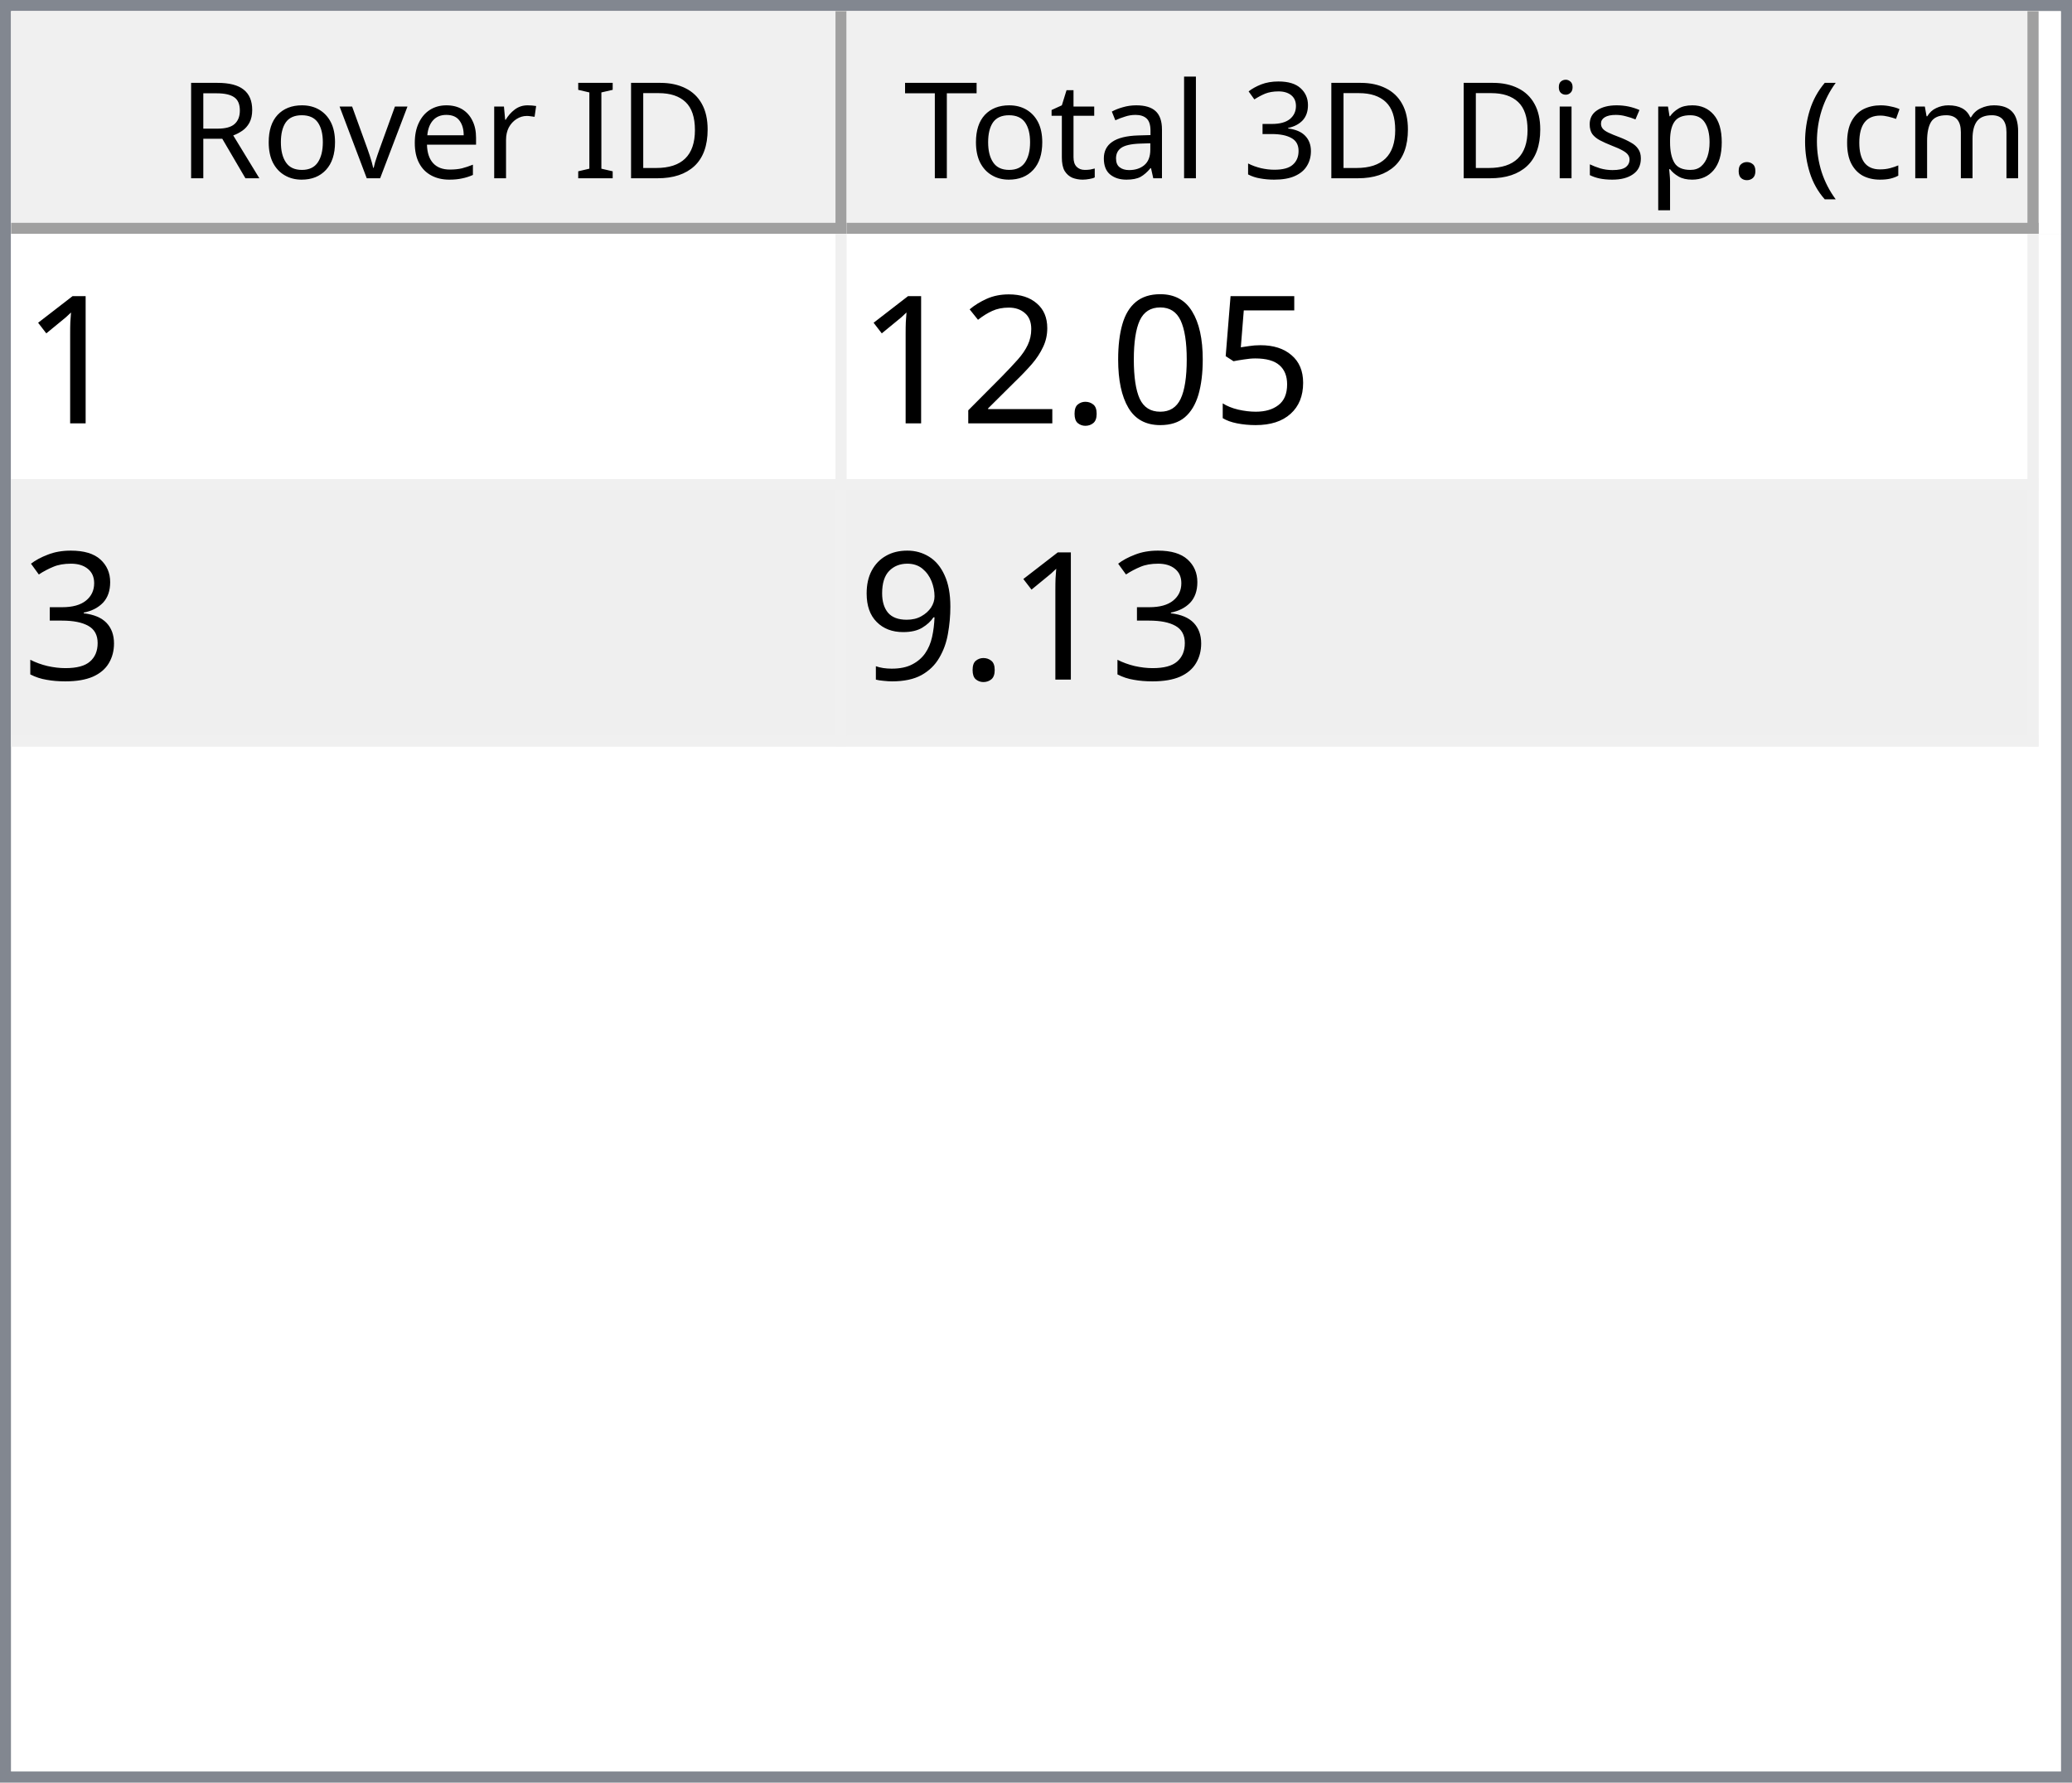
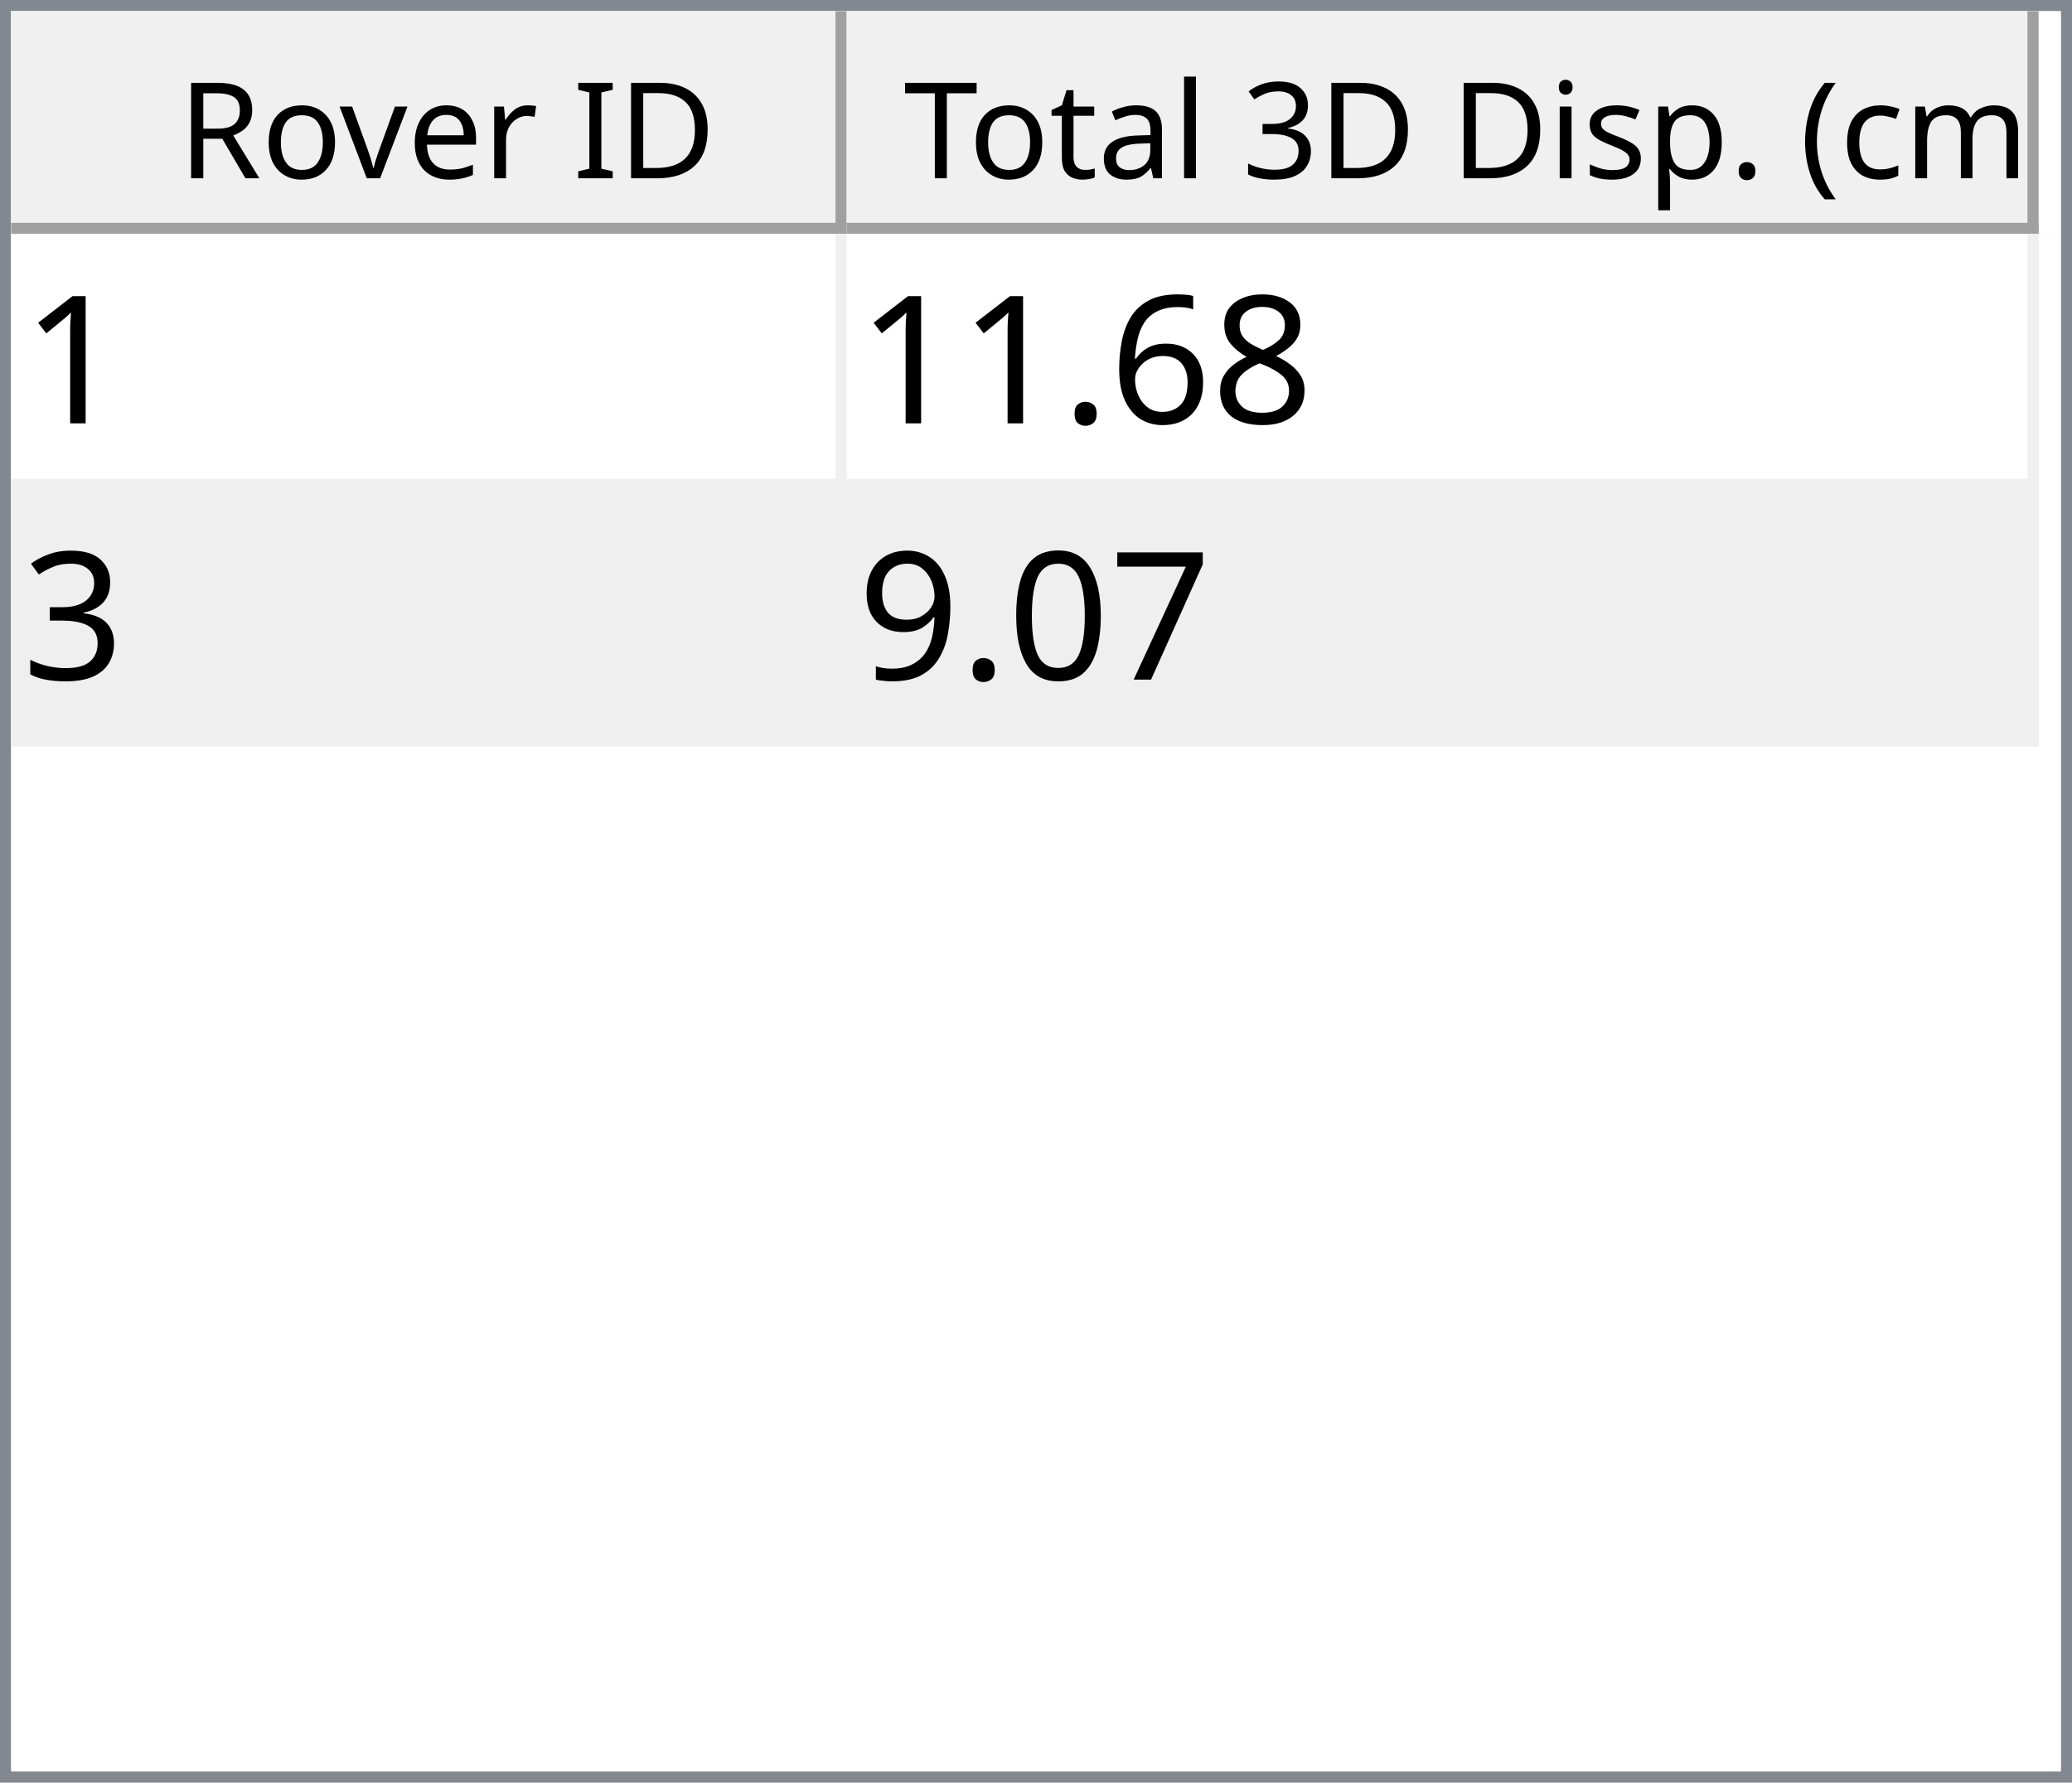
<svg xmlns="http://www.w3.org/2000/svg" style="fill-opacity:1; color-rendering:auto; color-interpolation:auto; text-rendering:auto; stroke:black; stroke-linecap:square; stroke-miterlimit:10; shape-rendering:auto; stroke-opacity:1; fill:black; stroke-dasharray:none; font-weight:normal; stroke-width:1; font-family:'Dialog'; font-style:normal; stroke-linejoin:miter; font-size:12px; stroke-dashoffset:0; image-rendering:auto;" width="186" height="160">
  <defs id="genericDefs" />
  <g>
    <defs id="defs1">
      <clipPath clipPathUnits="userSpaceOnUse" id="clipPath1">
        <path d="M0 0 L186 0 L186 160 L0 160 L0 0 Z" />
      </clipPath>
      <clipPath clipPathUnits="userSpaceOnUse" id="clipPath2">
        <path d="M0 0 L0 160 L186 160 L186 0 Z" />
      </clipPath>
      <clipPath clipPathUnits="userSpaceOnUse" id="clipPath3">
        <path d="M0 0 L0 20 L184 20 L184 0 Z" />
      </clipPath>
      <clipPath clipPathUnits="userSpaceOnUse" id="clipPath4">
        <path d="M0 0 L0 20 L75 20 L75 0 Z" />
      </clipPath>
      <clipPath clipPathUnits="userSpaceOnUse" id="clipPath5">
        <path d="M1 1 L1 19 L74 19 L74 1 Z" />
      </clipPath>
      <clipPath clipPathUnits="userSpaceOnUse" id="clipPath6">
        <path d="M0 0 L0 18 L73 18 L73 0 Z" />
      </clipPath>
      <clipPath clipPathUnits="userSpaceOnUse" id="clipPath7">
        <path d="M-0.5 -0.5 L-0.5 19.5 L74.5 19.5 L74.5 -0.5 Z" />
      </clipPath>
      <clipPath clipPathUnits="userSpaceOnUse" id="clipPath8">
        <path d="M0 0 L0 20 L107 20 L107 0 Z" />
      </clipPath>
      <clipPath clipPathUnits="userSpaceOnUse" id="clipPath9">
        <path d="M1 1 L1 19 L106 19 L106 1 Z" />
      </clipPath>
      <clipPath clipPathUnits="userSpaceOnUse" id="clipPath10">
        <path d="M0 0 L0 18 L105 18 L105 0 Z" />
      </clipPath>
      <clipPath clipPathUnits="userSpaceOnUse" id="clipPath11">
        <path d="M-0.5 -0.5 L-0.5 19.5 L106.5 19.5 L106.5 -0.5 Z" />
      </clipPath>
      <clipPath clipPathUnits="userSpaceOnUse" id="clipPath12">
        <path d="M0 0 L0 138 L184 138 L184 0 Z" />
      </clipPath>
      <clipPath clipPathUnits="userSpaceOnUse" id="clipPath13">
        <path d="M0 0 L0 46 L182 46 L182 0 Z" />
      </clipPath>
      <clipPath clipPathUnits="userSpaceOnUse" id="clipPath14">
        <path d="M-0.5 -0.5 L-0.5 45.5 L181.5 45.5 L181.5 -0.5 Z" />
      </clipPath>
      <clipPath clipPathUnits="userSpaceOnUse" id="clipPath15">
        <path d="M0 0 L0 22 L74 22 L74 0 Z" />
      </clipPath>
      <clipPath clipPathUnits="userSpaceOnUse" id="clipPath16">
        <path d="M0 0 L0 22 L106 22 L106 0 Z" />
      </clipPath>
      <font horiz-adv-x="64.551" id="font1">
        <font-face ascent="107.91" descent="25.098" units-per-em="100" style="font-style:normal; font-family:Segoe UI; font-weight:normal;" />
        <missing-glyph horiz-adv-x="64.551" d="M8.109 0 L8.109 68.266 L56.453 68.266 L56.453 0 L8.109 0 ZM15.328 7.234 L49.219 7.234 L49.219 61.031 L15.328 61.031 L15.328 7.234 Z" />
        <glyph unicode="D" horiz-adv-x="70.117" d="M9.188 0 L9.188 70.016 L28.516 70.016 Q65.531 70.016 65.531 35.891 Q65.531 19.672 55.25 9.836 Q44.969 0 27.734 0 L9.188 0 ZM17.391 62.594 L17.391 7.422 L27.828 7.422 Q41.609 7.422 49.273 14.797 Q56.938 22.172 56.938 35.688 Q56.938 62.594 28.328 62.594 L17.391 62.594 Z" />
        <glyph unicode="I" horiz-adv-x="26.611" d="M17.391 0 L9.188 0 L9.188 70.016 L17.391 70.016 L17.391 0 Z" />
        <glyph unicode=" " horiz-adv-x="27.393" d="" />
        <glyph unicode="r" horiz-adv-x="34.766" d="M34.188 41.891 Q32.078 43.5 28.125 43.5 Q23 43.5 19.555 38.672 Q16.109 33.844 16.109 25.484 L16.109 0 L8.109 0 L8.109 50 L16.109 50 L16.109 39.703 L16.312 39.703 Q18.016 44.969 21.531 47.922 Q25.047 50.875 29.391 50.875 Q32.516 50.875 34.188 50.203 L34.188 41.891 Z" />
        <glyph unicode="e" horiz-adv-x="52.295" d="M48.297 23 L12.984 23 Q13.188 14.656 17.484 10.109 Q21.781 5.562 29.297 5.562 Q37.75 5.562 44.828 11.141 L44.828 3.609 Q38.234 -1.172 27.391 -1.172 Q16.797 -1.172 10.742 5.641 Q4.688 12.453 4.688 24.812 Q4.688 36.469 11.305 43.82 Q17.922 51.172 27.734 51.172 Q37.547 51.172 42.922 44.828 Q48.297 38.484 48.297 27.203 L48.297 23 ZM40.094 29.781 Q40.047 36.719 36.75 40.578 Q33.453 44.438 27.594 44.438 Q21.922 44.438 17.969 40.383 Q14.016 36.328 13.094 29.781 L40.094 29.781 Z" />
        <glyph unicode="v" horiz-adv-x="47.9" d="M47.406 50 L27.484 0 L19.625 0 L0.688 50 L9.469 50 L22.172 13.672 Q23.578 9.672 23.922 6.688 L24.125 6.688 Q24.609 10.453 25.688 13.484 L38.969 50 L47.406 50 Z" />
        <glyph unicode="o" horiz-adv-x="58.594" d="M29 -1.172 Q17.922 -1.172 11.305 5.836 Q4.688 12.844 4.688 24.422 Q4.688 37.016 11.57 44.094 Q18.453 51.172 30.172 51.172 Q41.359 51.172 47.633 44.289 Q53.906 37.406 53.906 25.203 Q53.906 13.234 47.141 6.031 Q40.375 -1.172 29 -1.172 ZM29.594 44.438 Q21.875 44.438 17.383 39.188 Q12.891 33.938 12.891 24.703 Q12.891 15.828 17.43 10.695 Q21.969 5.562 29.594 5.562 Q37.359 5.562 41.531 10.594 Q45.703 15.625 45.703 24.906 Q45.703 34.281 41.531 39.359 Q37.359 44.438 29.594 44.438 Z" />
        <glyph unicode="R" horiz-adv-x="59.814" d="M59.375 0 L49.609 0 L37.891 19.625 Q36.281 22.359 34.766 24.289 Q33.25 26.219 31.664 27.438 Q30.078 28.656 28.25 29.219 Q26.422 29.781 24.125 29.781 L17.391 29.781 L17.391 0 L9.188 0 L9.188 70.016 L30.078 70.016 Q34.672 70.016 38.555 68.867 Q42.438 67.719 45.289 65.375 Q48.141 63.031 49.758 59.547 Q51.375 56.062 51.375 51.375 Q51.375 47.703 50.273 44.656 Q49.172 41.609 47.148 39.211 Q45.125 36.812 42.266 35.133 Q39.406 33.453 35.844 32.516 L35.844 32.328 Q37.594 31.547 38.891 30.547 Q40.188 29.547 41.359 28.18 Q42.531 26.812 43.68 25.078 Q44.828 23.344 46.234 21.047 L59.375 0 ZM17.391 62.594 L17.391 37.203 L28.516 37.203 Q31.594 37.203 34.203 38.133 Q36.812 39.062 38.719 40.797 Q40.625 42.531 41.703 45.047 Q42.781 47.562 42.781 50.688 Q42.781 56.297 39.141 59.445 Q35.5 62.594 28.609 62.594 L17.391 62.594 Z" />
        <glyph unicode=")" horiz-adv-x="30.176" d="M8.297 -15.922 L1.172 -15.922 Q16.406 2.344 16.406 26.812 Q16.406 51.469 1.078 70.016 L8.297 70.016 Q23.531 52.156 23.531 26.703 Q23.531 1.375 8.297 -15.922 Z" />
        <glyph unicode="m" horiz-adv-x="86.133" d="M79.109 0 L71.094 0 L71.094 28.719 Q71.094 37.016 68.531 40.727 Q65.969 44.438 59.906 44.438 Q54.781 44.438 51.195 39.75 Q47.609 35.062 47.609 28.516 L47.609 0 L39.594 0 L39.594 29.688 Q39.594 44.438 28.219 44.438 Q22.953 44.438 19.531 40.016 Q16.109 35.594 16.109 28.516 L16.109 0 L8.109 0 L8.109 50 L16.109 50 L16.109 42.094 L16.312 42.094 Q21.625 51.172 31.844 51.172 Q36.969 51.172 40.773 48.312 Q44.578 45.453 46 40.828 Q51.562 51.172 62.594 51.172 Q79.109 51.172 79.109 30.812 L79.109 0 Z" />
        <glyph unicode="c" horiz-adv-x="46.191" d="M42.188 2.297 Q36.422 -1.172 28.516 -1.172 Q17.828 -1.172 11.258 5.789 Q4.688 12.75 4.688 23.828 Q4.688 36.188 11.766 43.68 Q18.844 51.172 30.672 51.172 Q37.25 51.172 42.281 48.734 L42.281 40.531 Q36.719 44.438 30.375 44.438 Q22.703 44.438 17.797 38.945 Q12.891 33.453 12.891 24.516 Q12.891 15.719 17.508 10.641 Q22.125 5.562 29.891 5.562 Q36.422 5.562 42.188 9.906 L42.188 2.297 Z" />
        <glyph unicode="(" horiz-adv-x="30.176" d="M29.109 -15.922 L21.969 -15.922 Q6.844 1.375 6.844 26.703 Q6.844 52.156 21.969 70.016 L29.203 70.016 Q13.875 51.469 13.875 26.812 Q13.875 2.344 29.109 -15.922 Z" />
        <glyph unicode="." horiz-adv-x="21.68" d="M10.891 -1.078 Q8.641 -1.078 7.055 0.539 Q5.469 2.156 5.469 4.391 Q5.469 6.641 7.055 8.273 Q8.641 9.906 10.891 9.906 Q13.188 9.906 14.797 8.273 Q16.406 6.641 16.406 4.391 Q16.406 2.156 14.797 0.539 Q13.188 -1.078 10.891 -1.078 Z" />
        <glyph unicode="p" horiz-adv-x="58.789" d="M16.312 7.234 L16.109 7.234 L16.109 -23 L8.109 -23 L8.109 50 L16.109 50 L16.109 41.219 L16.312 41.219 Q22.219 51.172 33.594 51.172 Q43.266 51.172 48.688 44.461 Q54.109 37.75 54.109 26.469 Q54.109 13.922 48 6.375 Q41.891 -1.172 31.297 -1.172 Q21.578 -1.172 16.312 7.234 ZM16.109 27.391 L16.109 20.406 Q16.109 14.203 20.141 9.883 Q24.172 5.562 30.375 5.562 Q37.641 5.562 41.773 11.133 Q45.906 16.703 45.906 26.609 Q45.906 34.969 42.047 39.703 Q38.188 44.438 31.594 44.438 Q24.609 44.438 20.359 39.578 Q16.109 34.719 16.109 27.391 Z" />
        <glyph unicode="s" horiz-adv-x="42.432" d="M5.078 1.812 L5.078 10.406 Q11.625 5.562 19.484 5.562 Q30.031 5.562 30.031 12.594 Q30.031 14.594 29.125 15.992 Q28.219 17.391 26.68 18.461 Q25.141 19.531 23.07 20.383 Q21 21.234 18.609 22.172 Q15.281 23.484 12.766 24.828 Q10.25 26.172 8.57 27.859 Q6.891 29.547 6.031 31.695 Q5.172 33.844 5.172 36.719 Q5.172 40.234 6.789 42.945 Q8.406 45.656 11.086 47.484 Q13.766 49.312 17.211 50.242 Q20.656 51.172 24.312 51.172 Q30.812 51.172 35.938 48.922 L35.938 40.828 Q30.422 44.438 23.25 44.438 Q21 44.438 19.195 43.922 Q17.391 43.406 16.094 42.477 Q14.797 41.547 14.086 40.258 Q13.375 38.969 13.375 37.406 Q13.375 35.453 14.086 34.133 Q14.797 32.812 16.164 31.789 Q17.531 30.766 19.484 29.938 Q21.438 29.109 23.922 28.125 Q27.25 26.859 29.883 25.516 Q32.516 24.172 34.375 22.484 Q36.234 20.797 37.234 18.602 Q38.234 16.406 38.234 13.375 Q38.234 9.672 36.602 6.938 Q34.969 4.203 32.234 2.398 Q29.5 0.594 25.93 -0.289 Q22.359 -1.172 18.453 -1.172 Q10.75 -1.172 5.078 1.812 Z" />
        <glyph unicode="i" horiz-adv-x="24.219" d="M12.203 62.703 Q10.062 62.703 8.547 64.164 Q7.031 65.625 7.031 67.875 Q7.031 70.125 8.547 71.609 Q10.062 73.094 12.203 73.094 Q14.406 73.094 15.945 71.609 Q17.484 70.125 17.484 67.875 Q17.484 65.719 15.945 64.211 Q14.406 62.703 12.203 62.703 ZM16.109 0 L8.109 0 L8.109 50 L16.109 50 L16.109 0 Z" />
        <glyph unicode="3" horiz-adv-x="53.906" d="M46.531 19.828 Q46.531 15.094 44.75 11.211 Q42.969 7.328 39.719 4.57 Q36.469 1.812 31.93 0.297 Q27.391 -1.219 21.922 -1.219 Q11.922 -1.219 6 2.594 L6 11.188 Q13.094 5.609 22.219 5.609 Q25.875 5.609 28.828 6.539 Q31.781 7.469 33.906 9.227 Q36.031 10.984 37.18 13.477 Q38.328 15.969 38.328 19.094 Q38.328 32.812 18.797 32.812 L12.984 32.812 L12.984 39.594 L18.5 39.594 Q35.797 39.594 35.797 52.484 Q35.797 64.406 22.609 64.406 Q15.188 64.406 8.688 59.422 L8.688 67.188 Q15.375 71.188 24.609 71.188 Q29 71.188 32.57 69.969 Q36.141 68.75 38.68 66.555 Q41.219 64.359 42.609 61.281 Q44 58.203 44 54.5 Q44 40.672 30.031 36.719 L30.031 36.531 Q33.594 36.141 36.625 34.797 Q39.656 33.453 41.852 31.305 Q44.047 29.156 45.289 26.25 Q46.531 23.344 46.531 19.828 Z" />
        <glyph unicode="l" horiz-adv-x="24.219" d="M16.109 0 L8.109 0 L8.109 74.031 L16.109 74.031 L16.109 0 Z" />
        <glyph unicode="a" horiz-adv-x="50.879" d="M43.891 0 L35.891 0 L35.891 7.812 L35.688 7.812 Q30.469 -1.172 20.312 -1.172 Q12.844 -1.172 8.617 2.781 Q4.391 6.734 4.391 13.281 Q4.391 27.297 20.906 29.594 L35.891 31.688 Q35.891 44.438 25.594 44.438 Q16.547 44.438 9.281 38.281 L9.281 46.484 Q16.656 51.172 26.266 51.172 Q43.891 51.172 43.891 32.516 L43.891 0 ZM35.891 25.297 L23.828 23.641 Q18.266 22.859 15.43 20.875 Q12.594 18.891 12.594 13.875 Q12.594 10.203 15.211 7.883 Q17.828 5.562 22.172 5.562 Q28.125 5.562 32.008 9.742 Q35.891 13.922 35.891 20.312 L35.891 25.297 Z" />
        <glyph unicode="t" horiz-adv-x="33.887" d="M31.297 0.484 Q28.469 -1.078 23.828 -1.078 Q10.688 -1.078 10.688 13.578 L10.688 43.172 L2.094 43.172 L2.094 50 L10.688 50 L10.688 62.203 L18.703 64.797 L18.703 50 L31.297 50 L31.297 43.172 L18.703 43.172 L18.703 14.984 Q18.703 9.969 20.414 7.82 Q22.125 5.672 26.078 5.672 Q29.109 5.672 31.297 7.328 L31.297 0.484 Z" />
        <glyph unicode="T" horiz-adv-x="52.393" d="M50.594 62.594 L30.375 62.594 L30.375 0 L22.172 0 L22.172 62.594 L2 62.594 L2 70.016 L50.594 70.016 L50.594 62.594 Z" />
      </font>
      <font horiz-adv-x="75.0" id="font2">
        <font-face ascent="100.537" descent="21.973" units-per-em="100" style="font-style:normal; font-family:sans-serif; font-weight:normal;" />
        <missing-glyph horiz-adv-x="75.0" d="M12.5 0 L12.5 62.5 L62.5 62.5 L62.5 0 L12.5 0 ZM14.062 1.562 L60.938 1.562 L60.938 60.938 L14.062 60.938 L14.062 1.562 Z" />
        <glyph unicode="1" horiz-adv-x="55.615" d="M37.25 0 L28.469 0 L28.469 56 Q25.297 52.984 20.141 49.953 Q14.984 46.922 10.891 45.406 L10.891 53.906 Q18.266 57.375 23.781 62.305 Q29.297 67.234 31.594 71.875 L37.25 71.875 L37.25 0 Z" />
-         <glyph unicode="5" horiz-adv-x="55.615" d="M4.156 18.75 L13.375 19.531 Q14.406 12.797 18.141 9.398 Q21.875 6 27.156 6 Q33.5 6 37.891 10.789 Q42.281 15.578 42.281 23.484 Q42.281 31 38.062 35.352 Q33.844 39.703 27 39.703 Q22.75 39.703 19.336 37.773 Q15.922 35.844 13.969 32.766 L5.719 33.844 L12.641 70.609 L48.25 70.609 L48.25 62.203 L19.672 62.203 L15.828 42.969 Q22.266 47.469 29.344 47.469 Q38.719 47.469 45.164 40.969 Q51.609 34.469 51.609 24.266 Q51.609 14.547 45.953 7.469 Q39.062 -1.219 27.156 -1.219 Q17.391 -1.219 11.211 4.25 Q5.031 9.719 4.156 18.75 Z" />
+         <glyph unicode="8" horiz-adv-x="55.615" d="M17.672 38.812 Q12.203 40.828 9.57 44.539 Q6.938 48.25 6.938 53.422 Q6.938 61.234 12.555 66.555 Q18.172 71.875 27.484 71.875 Q36.859 71.875 42.578 66.43 Q48.297 60.984 48.297 53.172 Q48.297 48.188 45.68 44.508 Q43.062 40.828 37.75 38.812 Q44.344 36.672 47.781 31.883 Q51.219 27.094 51.219 20.453 Q51.219 11.281 44.727 5.031 Q38.234 -1.219 27.641 -1.219 Q17.047 -1.219 10.547 5.055 Q4.047 11.328 4.047 20.703 Q4.047 27.688 7.594 32.398 Q11.141 37.109 17.672 38.812 ZM15.922 53.719 Q15.922 48.641 19.195 45.414 Q22.469 42.188 27.688 42.188 Q32.766 42.188 36.016 45.383 Q39.266 48.578 39.266 53.219 Q39.266 58.062 35.914 61.359 Q32.562 64.656 27.594 64.656 Q22.562 64.656 19.242 61.43 Q15.922 58.203 15.922 53.719 ZM13.094 20.656 Q13.094 16.891 14.875 13.375 Q16.656 9.859 20.172 7.93 Q23.688 6 27.734 6 Q34.031 6 38.133 10.055 Q42.234 14.109 42.234 20.359 Q42.234 26.703 38.016 30.859 Q33.797 35.016 27.438 35.016 Q21.234 35.016 17.164 30.914 Q13.094 26.812 13.094 20.656 Z" />
+         <glyph unicode="6" horiz-adv-x="55.615" d="M49.75 54.047 L41.016 53.375 Q39.844 58.547 37.703 60.891 Q34.125 64.656 28.906 64.656 Q24.703 64.656 21.531 62.312 Q17.391 59.281 14.992 53.469 Q12.594 47.656 12.5 36.922 Q15.672 41.75 20.266 44.094 Q24.859 46.438 29.891 46.438 Q38.672 46.438 44.852 39.969 Q51.031 33.5 51.031 23.25 Q51.031 16.5 48.125 10.719 Q45.219 4.938 40.141 1.859 Q35.062 -1.219 28.609 -1.219 Q17.625 -1.219 10.695 6.859 Q3.766 14.938 3.766 33.5 Q3.766 54.25 11.422 63.672 Q18.109 71.875 29.438 71.875 Q37.891 71.875 43.289 67.141 Q48.688 62.406 49.75 54.047 ZM13.875 23.188 Q13.875 18.656 15.797 14.508 Q17.719 10.359 21.188 8.18 Q24.656 6 28.469 6 Q34.031 6 38.039 10.492 Q42.047 14.984 42.047 22.703 Q42.047 30.125 38.086 34.398 Q34.125 38.672 28.125 38.672 Q22.172 38.672 18.023 34.398 Q13.875 30.125 13.875 23.188 Z" />
+         <glyph unicode="." horiz-adv-x="27.783" d="M9.078 0 L9.078 10.016 L19.094 10.016 L19.094 0 L9.078 0 Z" />
+         <glyph unicode="3" horiz-adv-x="55.615" d="M4.203 18.891 L12.984 20.062 Q14.5 12.594 18.141 9.297 Q21.781 6 27 6 Q33.203 6 37.477 10.297 Q41.75 14.594 41.75 20.953 Q41.75 27 37.797 30.93 Q33.844 34.859 27.734 34.859 Q25.25 34.859 21.531 33.891 L22.516 41.609 Q23.391 41.5 23.922 41.5 Q29.547 41.5 34.039 44.43 Q38.531 47.359 38.531 53.469 Q38.531 58.297 35.258 61.477 Q31.984 64.656 26.812 64.656 Q21.688 64.656 18.266 61.43 Q14.844 58.203 13.875 51.766 L5.078 53.328 Q6.688 62.156 12.398 67.016 Q18.109 71.875 26.609 71.875 Q32.469 71.875 37.398 69.359 Q42.328 66.844 44.945 62.5 Q47.562 58.156 47.562 53.266 Q47.562 48.641 45.07 44.828 Q42.578 41.016 37.703 38.766 Q44.047 37.312 47.562 32.695 Q51.078 28.078 51.078 21.141 Q51.078 11.766 44.242 5.25 Q37.406 -1.266 26.953 -1.266 Q17.531 -1.266 11.305 4.352 Q5.078 9.969 4.203 18.891 Z" />
+         <glyph unicode="7" horiz-adv-x="55.615" d="M4.734 62.203 L4.734 70.656 L51.078 70.656 L51.078 63.812 Q44.234 56.547 37.523 44.484 Q30.812 32.422 27.156 19.672 Q24.516 10.688 23.781 0 L14.75 0 Q14.891 8.453 18.062 20.414 Q21.234 32.375 27.172 43.484 Q33.109 54.594 39.797 62.203 L4.734 62.203 Z" />
        <glyph unicode="0" horiz-adv-x="55.615" d="M4.156 35.297 Q4.156 48 6.766 55.742 Q9.375 63.484 14.523 67.68 Q19.672 71.875 27.484 71.875 Q33.25 71.875 37.594 69.555 Q41.938 67.234 44.773 62.867 Q47.609 58.5 49.219 52.227 Q50.828 45.953 50.828 35.297 Q50.828 22.703 48.242 14.969 Q45.656 7.234 40.508 3.008 Q35.359 -1.219 27.484 -1.219 Q17.141 -1.219 11.234 6.203 Q4.156 15.141 4.156 35.297 ZM13.188 35.297 Q13.188 17.672 17.312 11.836 Q21.438 6 27.484 6 Q33.547 6 37.672 11.859 Q41.797 17.719 41.797 35.297 Q41.797 52.984 37.672 58.789 Q33.547 64.594 27.391 64.594 Q21.344 64.594 17.719 59.469 Q13.188 52.938 13.188 35.297 Z" />
-         <glyph unicode="." horiz-adv-x="27.783" d="M9.078 0 L9.078 10.016 L19.094 10.016 L19.094 0 L9.078 0 Z" />
-         <glyph unicode="2" horiz-adv-x="55.615" d="M50.344 8.453 L50.344 0 L3.031 0 Q2.938 3.172 4.047 6.109 Q5.859 10.938 9.836 15.625 Q13.812 20.312 21.344 26.469 Q33.016 36.031 37.117 41.625 Q41.219 47.219 41.219 52.203 Q41.219 57.422 37.477 61.008 Q33.734 64.594 27.734 64.594 Q21.391 64.594 17.578 60.789 Q13.766 56.984 13.719 50.25 L4.688 51.172 Q5.609 61.281 11.664 66.578 Q17.719 71.875 27.938 71.875 Q38.234 71.875 44.242 66.164 Q50.25 60.453 50.25 52 Q50.25 47.703 48.492 43.555 Q46.734 39.406 42.656 34.812 Q38.578 30.219 29.109 22.219 Q21.188 15.578 18.945 13.211 Q16.703 10.844 15.234 8.453 L50.344 8.453 Z" />
-         <glyph unicode="3" horiz-adv-x="55.615" d="M4.203 18.891 L12.984 20.062 Q14.5 12.594 18.141 9.297 Q21.781 6 27 6 Q33.203 6 37.477 10.297 Q41.75 14.594 41.75 20.953 Q41.75 27 37.797 30.93 Q33.844 34.859 27.734 34.859 Q25.25 34.859 21.531 33.891 L22.516 41.609 Q23.391 41.5 23.922 41.5 Q29.547 41.5 34.039 44.43 Q38.531 47.359 38.531 53.469 Q38.531 58.297 35.258 61.477 Q31.984 64.656 26.812 64.656 Q21.688 64.656 18.266 61.43 Q14.844 58.203 13.875 51.766 L5.078 53.328 Q6.688 62.156 12.398 67.016 Q18.109 71.875 26.609 71.875 Q32.469 71.875 37.398 69.359 Q42.328 66.844 44.945 62.5 Q47.562 58.156 47.562 53.266 Q47.562 48.641 45.07 44.828 Q42.578 41.016 37.703 38.766 Q44.047 37.312 47.562 32.695 Q51.078 28.078 51.078 21.141 Q51.078 11.766 44.242 5.25 Q37.406 -1.266 26.953 -1.266 Q17.531 -1.266 11.305 4.352 Q5.078 9.969 4.203 18.891 Z" />
        <glyph unicode="9" horiz-adv-x="55.615" d="M5.469 16.547 L13.922 17.328 Q14.984 11.375 18.016 8.688 Q21.047 6 25.781 6 Q29.828 6 32.883 7.859 Q35.938 9.719 37.891 12.82 Q39.844 15.922 41.164 21.195 Q42.484 26.469 42.484 31.938 Q42.484 32.516 42.438 33.688 Q39.797 29.5 35.234 26.883 Q30.672 24.266 25.344 24.266 Q16.453 24.266 10.305 30.711 Q4.156 37.156 4.156 47.703 Q4.156 58.594 10.578 65.234 Q17 71.875 26.656 71.875 Q33.641 71.875 39.43 68.117 Q45.219 64.359 48.219 57.398 Q51.219 50.438 51.219 37.25 Q51.219 23.531 48.242 15.406 Q45.266 7.281 39.383 3.031 Q33.5 -1.219 25.594 -1.219 Q17.188 -1.219 11.867 3.445 Q6.547 8.109 5.469 16.547 ZM41.453 48.141 Q41.453 55.719 37.43 60.156 Q33.406 64.594 27.734 64.594 Q21.875 64.594 17.531 59.812 Q13.188 55.031 13.188 47.406 Q13.188 40.578 17.312 36.305 Q21.438 32.031 27.484 32.031 Q33.594 32.031 37.523 36.305 Q41.453 40.578 41.453 48.141 Z" />
      </font>
    </defs>
    <g style="fill:white; stroke:white;">
      <rect x="0" y="0" width="186" style="clip-path:url(#clipPath1); stroke:none;" height="160" />
    </g>
    <g style="fill:white; text-rendering:optimizeSpeed; color-rendering:optimizeSpeed; image-rendering:optimizeSpeed; shape-rendering:crispEdges; stroke:white; color-interpolation:sRGB;">
      <rect x="0" width="186" height="160" y="0" style="stroke:none;" />
      <path style="stroke:none;" d="M0 160 L186 160 L186 0 L0 0 Z" />
    </g>
    <g style="fill:rgb(240,240,240); font-family:'Segoe UI'; stroke:rgb(240,240,240);">
      <rect x="0" y="0" width="186" style="clip-path:url(#clipPath2); stroke:none;" height="160" />
    </g>
    <g style="fill:rgb(130,135,144); font-family:'Segoe UI'; stroke:rgb(130,135,144);">
      <path d="M0 0 L186 0 L186 160 L0 160 L0 0 ZM1 1 L185 1 L185 159 L1 159 L1 1 Z" style="fill-rule:evenodd; clip-path:url(#clipPath2); stroke:none;" />
    </g>
    <g style="fill:white; font-family:'Segoe UI'; stroke:white;" transform="translate(1,1)">
      <rect x="0" y="0" width="184" style="clip-path:url(#clipPath3); stroke:none;" height="20" />
    </g>
    <g style="fill:rgb(240,240,240); font-family:'Segoe UI'; stroke:rgb(240,240,240);" transform="translate(1,1)">
      <rect x="0" y="0" width="75" style="clip-path:url(#clipPath4); stroke:none;" height="20" />
    </g>
    <g style="font-family:'Segoe UI';" transform="translate(2,2)">
      <text x="14" xml:space="preserve" y="14" style="clip-path:url(#clipPath6); stroke:none;">Rover ID</text>
    </g>
    <g style="fill:rgb(160,160,160); font-family:'Segoe UI'; stroke:rgb(160,160,160); stroke-linejoin:bevel;" transform="translate(1.5,1.5)">
      <line x1="74" x2="74" y1="0" style="fill:none; clip-path:url(#clipPath7);" y2="19" />
    </g>
    <g style="fill:rgb(160,160,160); font-family:'Segoe UI'; stroke:rgb(160,160,160); stroke-linejoin:bevel;" transform="matrix(1,0,0,1,1,1) translate(0.5,0.5)">
      <line x1="0" x2="74" y1="19" style="fill:none; clip-path:url(#clipPath7);" y2="19" />
    </g>
    <g style="fill:rgb(240,240,240); font-family:'Segoe UI'; stroke:rgb(240,240,240);" transform="translate(76,1)">
      <rect x="0" y="0" width="107" style="clip-path:url(#clipPath8); stroke:none;" height="20" />
    </g>
    <g style="font-family:'Segoe UI';" transform="translate(77,2)">
      <text x="1" xml:space="preserve" y="14" style="clip-path:url(#clipPath10); stroke:none;"> Total 3D Disp. (cm)</text>
    </g>
    <g style="fill:rgb(160,160,160); font-family:'Segoe UI'; stroke:rgb(160,160,160); stroke-linejoin:bevel;" transform="translate(76.5,1.5)">
      <line x1="106" x2="106" y1="0" style="fill:none; clip-path:url(#clipPath11);" y2="19" />
    </g>
    <g style="fill:rgb(160,160,160); font-family:'Segoe UI'; stroke:rgb(160,160,160); stroke-linejoin:bevel;" transform="matrix(1,0,0,1,76,1) translate(0.5,0.5)">
      <line x1="0" x2="106" y1="19" style="fill:none; clip-path:url(#clipPath11);" y2="19" />
    </g>
    <g style="fill:white; font-family:'Segoe UI'; stroke:white;" transform="translate(1,21)">
      <rect x="0" y="0" width="184" style="clip-path:url(#clipPath12); stroke:none;" height="138" />
    </g>
    <g style="fill:rgb(240,240,240); font-size:16px; font-family:sans-serif; stroke:rgb(240,240,240);" transform="translate(1,21)">
      <rect x="0" y="0" width="182" style="clip-path:url(#clipPath13); stroke:none;" height="46" />
      <line transform="translate(0.5,0.5)" x1="0" x2="181" y1="22" style="clip-path:url(#clipPath14); fill:none; stroke-linejoin:bevel;" y2="22" />
    </g>
    <g transform="matrix(1,0,0,1,1,21) translate(0.5,0.5)" style="fill:rgb(240,240,240); font-size:16px; font-family:sans-serif; stroke:rgb(240,240,240); stroke-linejoin:bevel;">
      <line x1="0" x2="181" y1="45" style="fill:none; clip-path:url(#clipPath14);" y2="45" />
    </g>
    <g transform="matrix(1,0,0,1,1,21) translate(0.5,0.5)" style="fill:rgb(240,240,240); font-size:16px; font-family:sans-serif; stroke:rgb(240,240,240); stroke-linejoin:bevel;">
      <line x1="74" x2="74" y1="0" style="fill:none; clip-path:url(#clipPath14);" y2="45" />
    </g>
    <g transform="matrix(1,0,0,1,1,21) translate(0.5,0.5)" style="fill:rgb(240,240,240); font-size:16px; font-family:sans-serif; stroke:rgb(240,240,240); stroke-linejoin:bevel;">
      <line x1="181" x2="181" y1="0" style="fill:none; clip-path:url(#clipPath14);" y2="45" />
    </g>
    <g style="fill:white; font-size:16px; font-family:sans-serif; stroke:white;" transform="matrix(1,0,0,1,1,21)">
      <rect x="0" y="0" width="74" style="clip-path:url(#clipPath15); stroke:none;" height="22" />
      <text x="1" y="17" style="fill:black; clip-path:url(#clipPath15); stroke:none;" xml:space="preserve">1</text>
    </g>
    <g style="fill:white; font-size:16px; font-family:sans-serif; stroke:white;" transform="matrix(1,0,0,1,1,21) translate(75,0)">
      <rect x="0" y="0" width="106" style="clip-path:url(#clipPath16); stroke:none;" height="22" />
-       <text x="1" y="17" style="fill:black; clip-path:url(#clipPath16); stroke:none;" xml:space="preserve">12.05</text>
+       <text x="1" y="17" style="fill:black; clip-path:url(#clipPath16); stroke:none;" xml:space="preserve">11.68</text>
    </g>
    <g style="fill:rgb(239,239,239); font-size:16px; font-family:sans-serif; stroke:rgb(239,239,239);" transform="matrix(1,0,0,1,1,21) translate(0,23)">
      <rect x="0" y="0" width="74" style="clip-path:url(#clipPath15); stroke:none;" height="22" />
      <text x="1" y="17" style="fill:black; clip-path:url(#clipPath15); stroke:none;" xml:space="preserve">3</text>
    </g>
    <g style="fill:rgb(239,239,239); font-size:16px; font-family:sans-serif; stroke:rgb(239,239,239);" transform="matrix(1,0,0,1,1,21) translate(75,23)">
      <rect x="0" y="0" width="106" style="clip-path:url(#clipPath16); stroke:none;" height="22" />
-       <text x="1" y="17" style="fill:black; clip-path:url(#clipPath16); stroke:none;" xml:space="preserve">9.13</text>
+       <text x="1" y="17" style="fill:black; clip-path:url(#clipPath16); stroke:none;" xml:space="preserve">9.07</text>
    </g>
  </g>
</svg>
